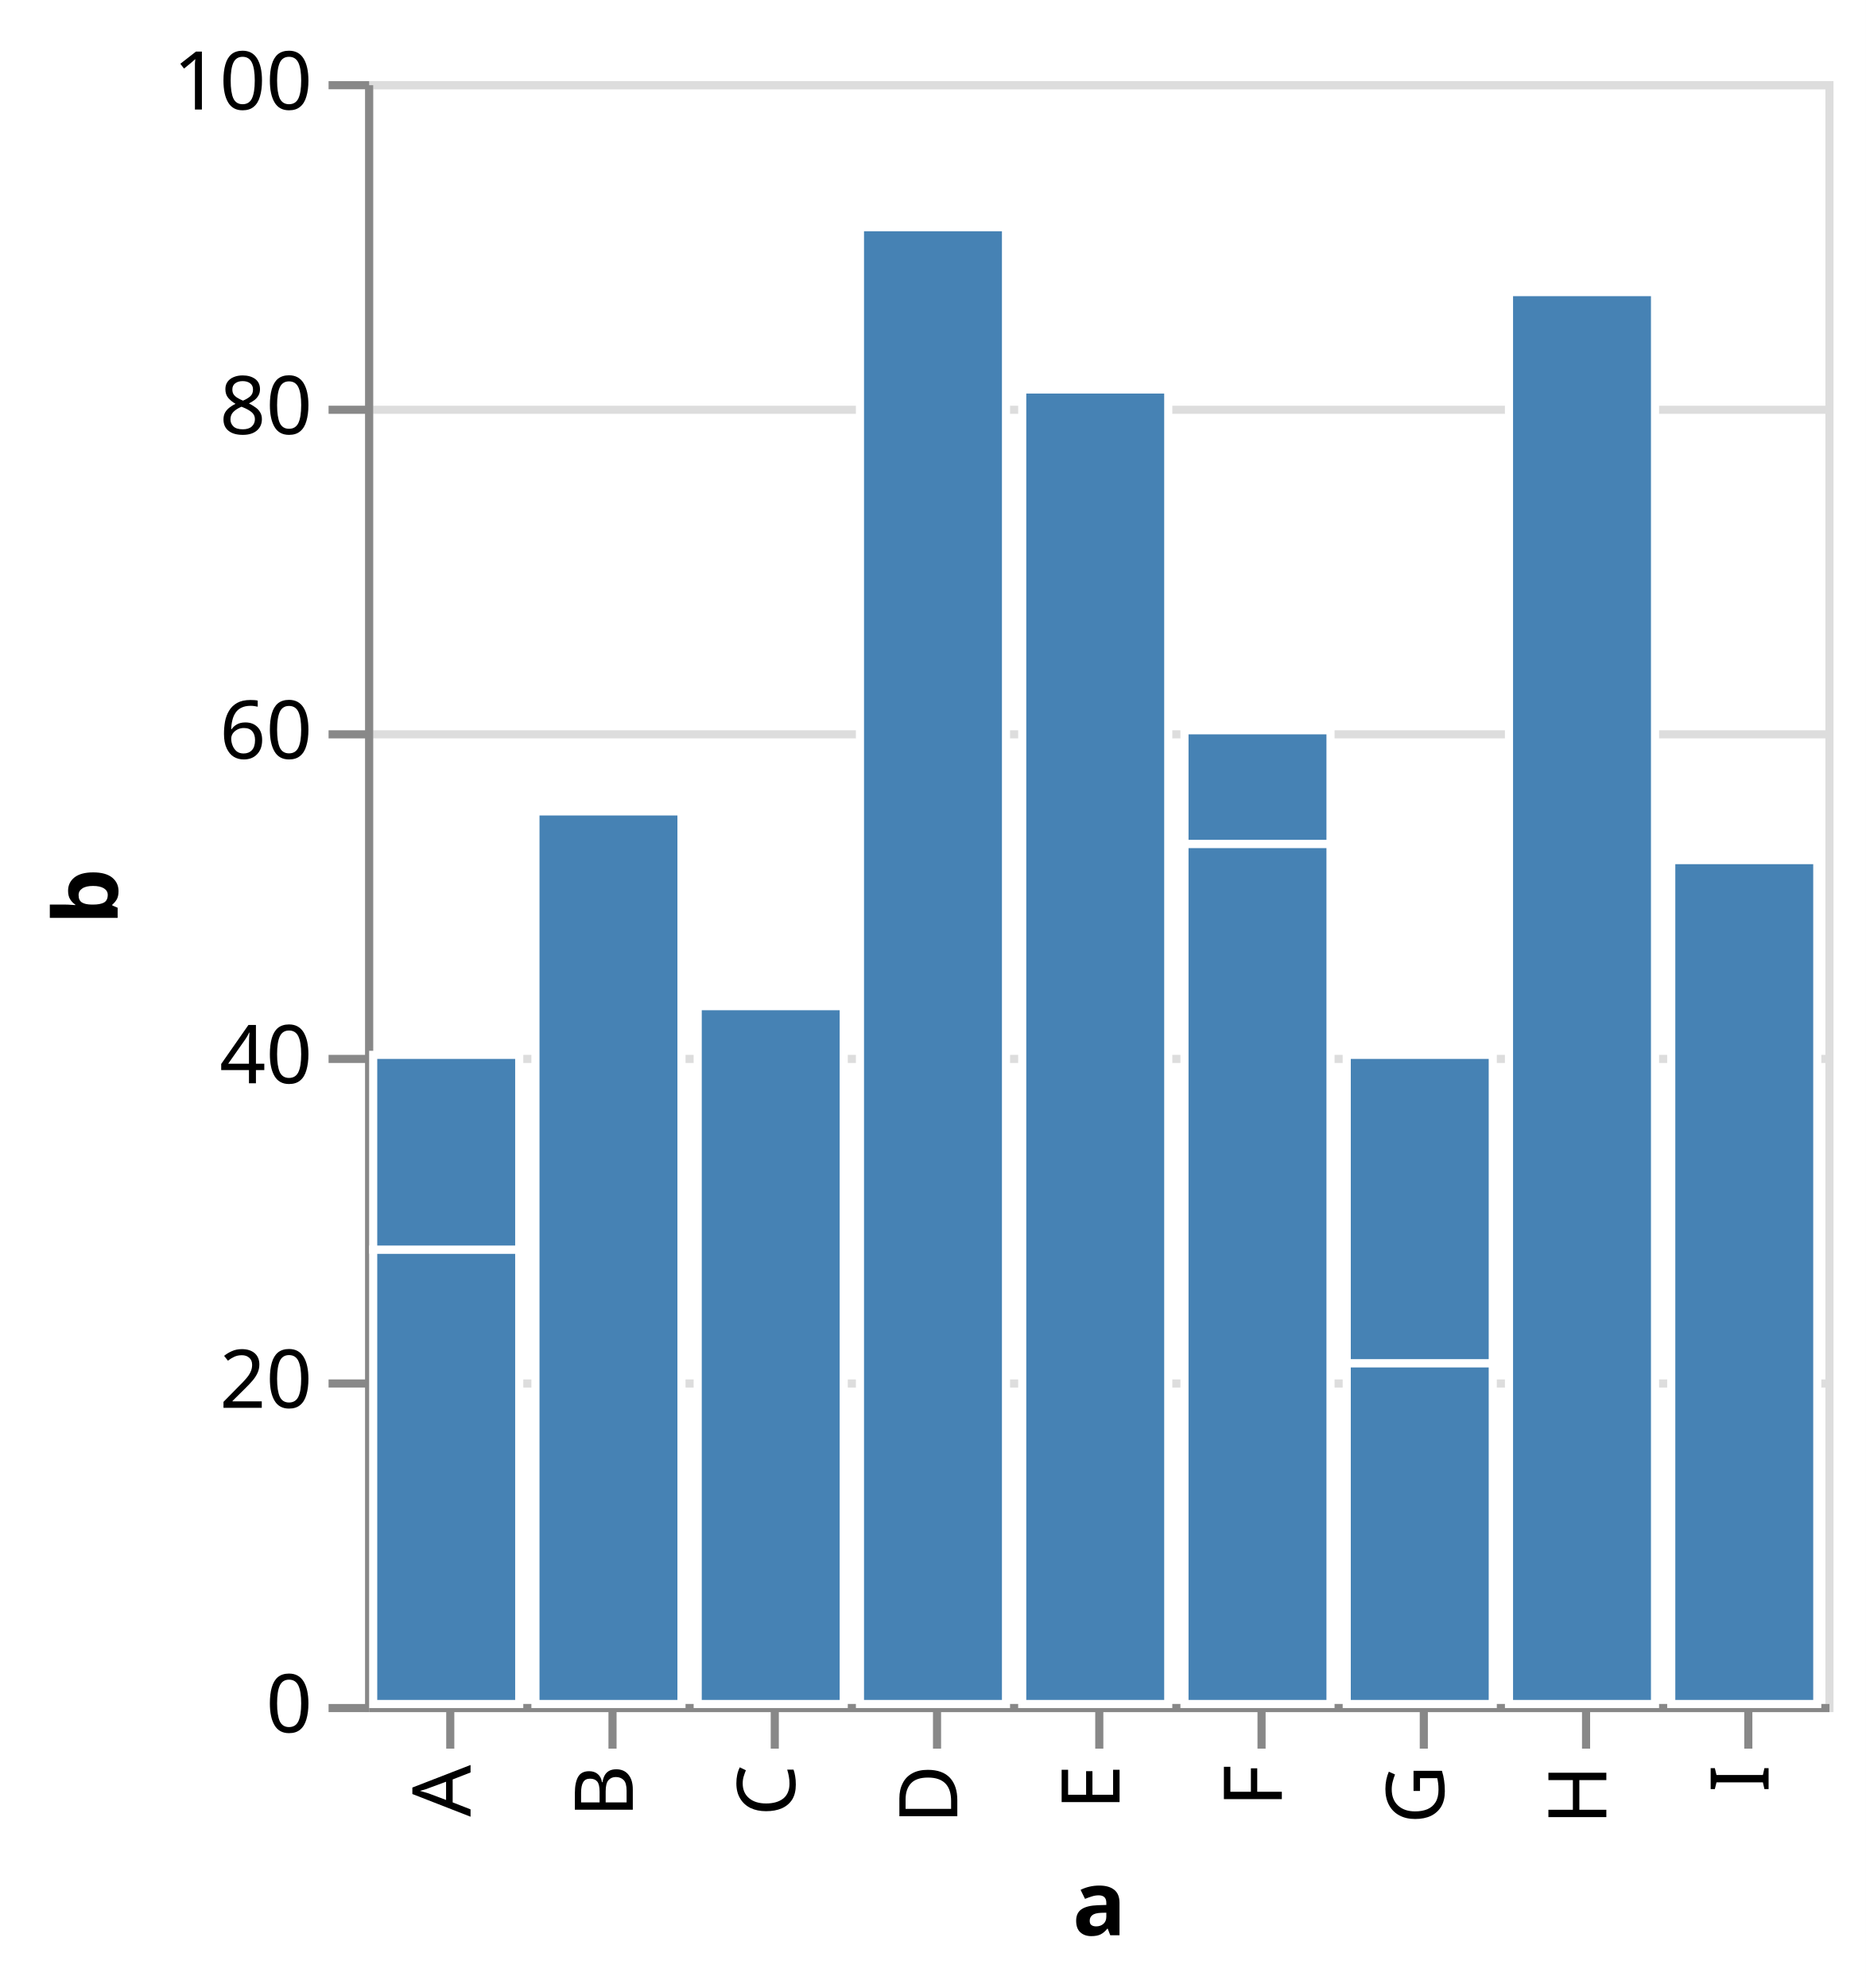
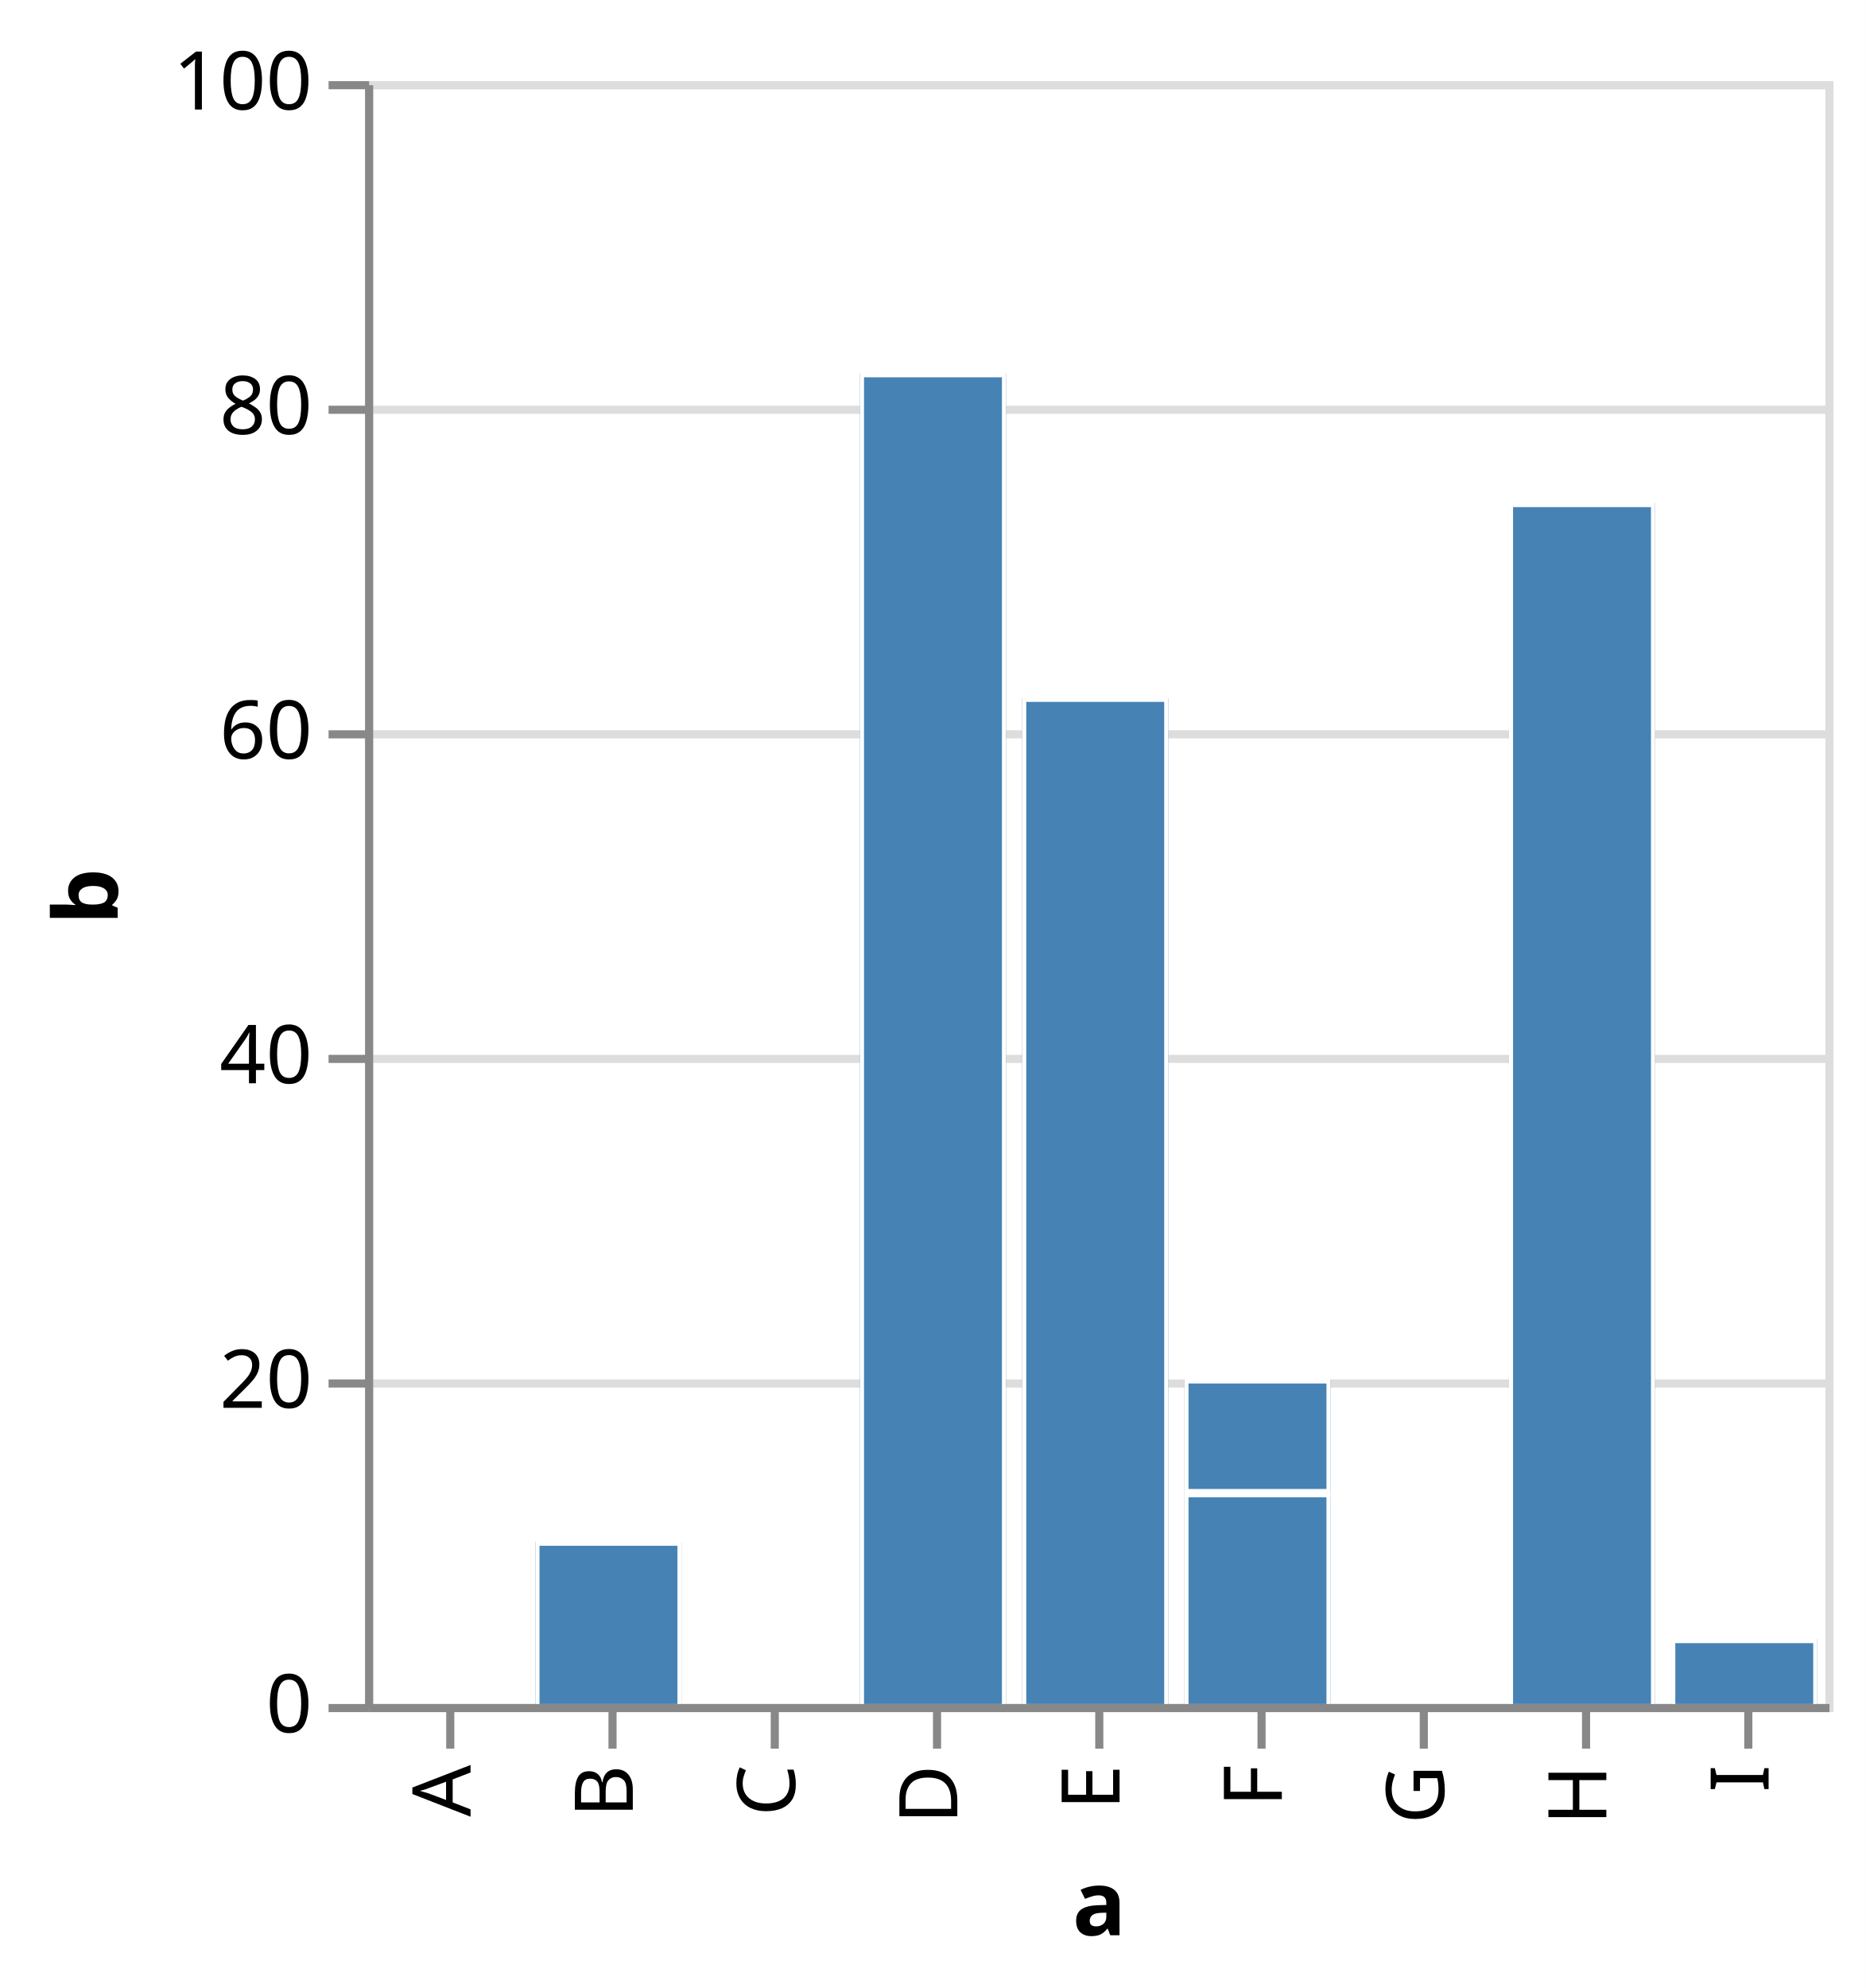
<svg xmlns="http://www.w3.org/2000/svg" class="marks" width="230" height="245" viewBox="0 0 230 245" version="1.1">
  <rect width="230" height="245" style="fill: white;" />
+   <defs>
+     <clipPath id="clip1">
+       <rect x="0" y="0" width="18" height="80" />
+     </clipPath>
+     <clipPath id="clip2">
+       <rect x="0" y="0" width="18" height="110" />
+     </clipPath>
+     <clipPath id="clip3">
+       <rect x="0" y="0" width="18" height="86" />
+     </clipPath>
+     <clipPath id="clip4">
+       <rect x="0" y="0" width="18" height="182" />
+     </clipPath>
+     <clipPath id="clip5">
+       <rect x="0" y="0" width="18" height="162" />
+     </clipPath>
+     <clipPath id="clip6">
+       <rect x="0" y="0" width="18" height="120" />
+     </clipPath>
+     <clipPath id="clip7">
+       <rect x="0" y="0" width="18" height="80" />
+     </clipPath>
+     <clipPath id="clip8">
+       <rect x="0" y="0" width="18" height="174" />
+     </clipPath>
+     <clipPath id="clip9">
+       <rect x="0" y="0" width="18" height="104" />
+     </clipPath>
+   </defs>
  <g transform="translate(45,10)">
    <g class="mark-group role-frame root">
      <g transform="translate(0,0)">
        <path class="background" d="M0.5,0.5h180v200h-180Z" style="fill: none; stroke: #ddd;" />
        <g>
          <g class="mark-group role-axis">
            <g transform="translate(0.5,0.5)">
              <path class="background" d="M0,0h0v0h0Z" style="pointer-events: none; fill: none;" />
              <g>
                <g class="mark-rule role-axis-grid" style="pointer-events: none;">
                  <line transform="translate(0,200)" x2="180" y2="0" style="fill: none; stroke: #ddd; stroke-width: 1; opacity: 1;" />
                  <line transform="translate(0,160)" x2="180" y2="0" style="fill: none; stroke: #ddd; stroke-width: 1; opacity: 1;" />
                  <line transform="translate(0,120)" x2="180" y2="0" style="fill: none; stroke: #ddd; stroke-width: 1; opacity: 1;" />
                  <line transform="translate(0,80)" x2="180" y2="0" style="fill: none; stroke: #ddd; stroke-width: 1; opacity: 1;" />
                  <line transform="translate(0,40)" x2="180" y2="0" style="fill: none; stroke: #ddd; stroke-width: 1; opacity: 1;" />
                  <line transform="translate(0,0)" x2="180" y2="0" style="fill: none; stroke: #ddd; stroke-width: 1; opacity: 1;" />
                </g>
              </g>
            </g>
          </g>
          <g class="mark-group role-axis">
            <g transform="translate(0.5,200.5)">
              <path class="background" d="M0,0h0v0h0Z" style="pointer-events: none; fill: none;" />
              <g>
                <g class="mark-rule role-axis-tick" style="pointer-events: none;">
                  <line transform="translate(10,0)" x2="0" y2="5" style="fill: none; stroke: #888; stroke-width: 1; opacity: 1;" />
                  <line transform="translate(30,0)" x2="0" y2="5" style="fill: none; stroke: #888; stroke-width: 1; opacity: 1;" />
                  <line transform="translate(50,0)" x2="0" y2="5" style="fill: none; stroke: #888; stroke-width: 1; opacity: 1;" />
                  <line transform="translate(70,0)" x2="0" y2="5" style="fill: none; stroke: #888; stroke-width: 1; opacity: 1;" />
                  <line transform="translate(90,0)" x2="0" y2="5" style="fill: none; stroke: #888; stroke-width: 1; opacity: 1;" />
                  <line transform="translate(110,0)" x2="0" y2="5" style="fill: none; stroke: #888; stroke-width: 1; opacity: 1;" />
                  <line transform="translate(130,0)" x2="0" y2="5" style="fill: none; stroke: #888; stroke-width: 1; opacity: 1;" />
                  <line transform="translate(150,0)" x2="0" y2="5" style="fill: none; stroke: #888; stroke-width: 1; opacity: 1;" />
                  <line transform="translate(170,0)" x2="0" y2="5" style="fill: none; stroke: #888; stroke-width: 1; opacity: 1;" />
                </g>
                <g class="mark-text role-axis-label" style="pointer-events: none;">
                  <text text-anchor="end" transform="translate(9.5,7) rotate(270) translate(0,3)" style="font-family: sans-serif; font-size: 10px; fill: #000; opacity: 1;">A</text>
                  <text text-anchor="end" transform="translate(29.5,7) rotate(270) translate(0,3)" style="font-family: sans-serif; font-size: 10px; fill: #000; opacity: 1;">B</text>
                  <text text-anchor="end" transform="translate(49.5,7) rotate(270) translate(0,3)" style="font-family: sans-serif; font-size: 10px; fill: #000; opacity: 1;">C</text>
                  <text text-anchor="end" transform="translate(69.5,7) rotate(270) translate(0,3)" style="font-family: sans-serif; font-size: 10px; fill: #000; opacity: 1;">D</text>
                  <text text-anchor="end" transform="translate(89.5,7) rotate(270) translate(0,3)" style="font-family: sans-serif; font-size: 10px; fill: #000; opacity: 1;">E</text>
                  <text text-anchor="end" transform="translate(109.5,7) rotate(270) translate(0,3)" style="font-family: sans-serif; font-size: 10px; fill: #000; opacity: 1;">F</text>
                  <text text-anchor="end" transform="translate(129.5,7) rotate(270) translate(0,3)" style="font-family: sans-serif; font-size: 10px; fill: #000; opacity: 1;">G</text>
                  <text text-anchor="end" transform="translate(149.5,7) rotate(270) translate(0,3)" style="font-family: sans-serif; font-size: 10px; fill: #000; opacity: 1;">H</text>
                  <text text-anchor="end" transform="translate(169.5,7) rotate(270) translate(0,3)" style="font-family: sans-serif; font-size: 10px; fill: #000; opacity: 1;">I</text>
                </g>
                <g class="mark-rule role-axis-domain" style="pointer-events: none;">
                  <line transform="translate(0,0)" x2="180" y2="0" style="fill: none; stroke: #888; stroke-width: 1; opacity: 1;" />
                </g>
                <g class="mark-text role-axis-title" style="pointer-events: none;">
                  <text text-anchor="middle" transform="translate(90,28)" style="font-family: sans-serif; font-size: 11px; font-weight: bold; fill: #000; opacity: 1;">a</text>
                </g>
              </g>
            </g>
          </g>
          <g class="mark-group role-axis">
            <g transform="translate(0.5,0.5)">
              <path class="background" d="M0,0h0v0h0Z" style="pointer-events: none; fill: none;" />
              <g>
                <g class="mark-rule role-axis-tick" style="pointer-events: none;">
                  <line transform="translate(0,200)" x2="-5" y2="0" style="fill: none; stroke: #888; stroke-width: 1; opacity: 1;" />
                  <line transform="translate(0,160)" x2="-5" y2="0" style="fill: none; stroke: #888; stroke-width: 1; opacity: 1;" />
                  <line transform="translate(0,120)" x2="-5" y2="0" style="fill: none; stroke: #888; stroke-width: 1; opacity: 1;" />
                  <line transform="translate(0,80)" x2="-5" y2="0" style="fill: none; stroke: #888; stroke-width: 1; opacity: 1;" />
                  <line transform="translate(0,40)" x2="-5" y2="0" style="fill: none; stroke: #888; stroke-width: 1; opacity: 1;" />
                  <line transform="translate(0,0)" x2="-5" y2="0" style="fill: none; stroke: #888; stroke-width: 1; opacity: 1;" />
                </g>
                <g class="mark-text role-axis-label" style="pointer-events: none;">
                  <text text-anchor="end" transform="translate(-7,203)" style="font-family: sans-serif; font-size: 10px; fill: #000; opacity: 1;">0</text>
                  <text text-anchor="end" transform="translate(-7,163)" style="font-family: sans-serif; font-size: 10px; fill: #000; opacity: 1;">20</text>
                  <text text-anchor="end" transform="translate(-7,123)" style="font-family: sans-serif; font-size: 10px; fill: #000; opacity: 1;">40</text>
                  <text text-anchor="end" transform="translate(-7,83)" style="font-family: sans-serif; font-size: 10px; fill: #000; opacity: 1;">60</text>
                  <text text-anchor="end" transform="translate(-7,43)" style="font-family: sans-serif; font-size: 10px; fill: #000; opacity: 1;">80</text>
                  <text text-anchor="end" transform="translate(-7,3)" style="font-family: sans-serif; font-size: 10px; fill: #000; opacity: 1;">100</text>
                </g>
                <g class="mark-rule role-axis-domain" style="pointer-events: none;">
                  <line transform="translate(0,200)" x2="0" y2="-200" style="fill: none; stroke: #888; stroke-width: 1; opacity: 1;" />
                </g>
                <g class="mark-text role-axis-title" style="pointer-events: none;">
                  <text text-anchor="middle" transform="translate(-29,100) rotate(-90) translate(0,-2)" style="font-family: sans-serif; font-size: 11px; font-weight: bold; fill: #000; opacity: 1;">b</text>
                </g>
              </g>
            </g>
          </g>
-           <g class="mark-rect role-mark marks">
-             <path d="M1,144h18v56h-18Z" style="fill: steelblue; stroke: white;" />
-             <path d="M1,120h18v24h-18Z" style="fill: steelblue; stroke: white;" />
-             <path d="M21,90h18v110h-18Z" style="fill: steelblue; stroke: white;" />
-             <path d="M41,114h18v86h-18Z" style="fill: steelblue; stroke: white;" />
-             <path d="M61,18h18v182h-18Z" style="fill: steelblue; stroke: white;" />
-             <path d="M81,38h18v162h-18Z" style="fill: steelblue; stroke: white;" />
-             <path d="M101,94h18v106h-18Z" style="fill: steelblue; stroke: white;" />
-             <path d="M101,80h18v14h-18Z" style="fill: steelblue; stroke: white;" />
-             <path d="M121,158h18v42h-18Z" style="fill: steelblue; stroke: white;" />
-             <path d="M121,120h18v38h-18Z" style="fill: steelblue; stroke: white;" />
-             <path d="M141,26h18v174h-18Z" style="fill: steelblue; stroke: white;" />
-             <path d="M161,96h18v104h-18Z" style="fill: steelblue; stroke: white;" />
+           <g class="mark-group role-scope">
+             <g transform="translate(1,120)">
+               <path class="background" d="M0,0h18v80h-18Z" style="fill: none;" />
+               <g clip-path="url(#clip1)">
+                 <g class="mark-group role-scope">
+                   <g transform="translate(0,0)">
+                     <path class="background" d="M0,0h0v0h0Z" style="fill: none;" />
+                     <g>
+                       <g class="mark-rect role-mark marks">
+                         <path d="M0,144h18v56h-18Z" style="fill: steelblue; stroke: white;" />
+                         <path d="M0,120h18v24h-18Z" style="fill: steelblue; stroke: white;" />
+                       </g>
+                     </g>
+                   </g>
+                 </g>
+               </g>
+             </g>
+             <g transform="translate(21,90)">
+               <path class="background" d="M0,0h18v110h-18Z" style="fill: none;" />
+               <g clip-path="url(#clip2)">
+                 <g class="mark-group role-scope">
+                   <g transform="translate(0,0)">
+                     <path class="background" d="M0,0h0v0h0Z" style="fill: none;" />
+                     <g>
+                       <g class="mark-rect role-mark marks">
+                         <path d="M0,90h18v110h-18Z" style="fill: steelblue; stroke: white;" />
+                       </g>
+                     </g>
+                   </g>
+                 </g>
+               </g>
+             </g>
+             <g transform="translate(41,114)">
+               <path class="background" d="M0,0h18v86h-18Z" style="fill: none;" />
+               <g clip-path="url(#clip3)">
+                 <g class="mark-group role-scope">
+                   <g transform="translate(0,0)">
+                     <path class="background" d="M0,0h0v0h0Z" style="fill: none;" />
+                     <g>
+                       <g class="mark-rect role-mark marks">
+                         <path d="M0,114h18v86h-18Z" style="fill: steelblue; stroke: white;" />
+                       </g>
+                     </g>
+                   </g>
+                 </g>
+               </g>
+             </g>
+             <g transform="translate(61,18)">
+               <path class="background" d="M0,0h18v182h-18Z" style="fill: none;" />
+               <g clip-path="url(#clip4)">
+                 <g class="mark-group role-scope">
+                   <g transform="translate(0,0)">
+                     <path class="background" d="M0,0h0v0h0Z" style="fill: none;" />
+                     <g>
+                       <g class="mark-rect role-mark marks">
+                         <path d="M0,18h18v182h-18Z" style="fill: steelblue; stroke: white;" />
+                       </g>
+                     </g>
+                   </g>
+                 </g>
+               </g>
+             </g>
+             <g transform="translate(81,38)">
+               <path class="background" d="M0,0h18v162h-18Z" style="fill: none;" />
+               <g clip-path="url(#clip5)">
+                 <g class="mark-group role-scope">
+                   <g transform="translate(0,0)">
+                     <path class="background" d="M0,0h0v0h0Z" style="fill: none;" />
+                     <g>
+                       <g class="mark-rect role-mark marks">
+                         <path d="M0,38h18v162h-18Z" style="fill: steelblue; stroke: white;" />
+                       </g>
+                     </g>
+                   </g>
+                 </g>
+               </g>
+             </g>
+             <g transform="translate(101,80)">
+               <path class="background" d="M0,0h18v120h-18Z" style="fill: none;" />
+               <g clip-path="url(#clip6)">
+                 <g class="mark-group role-scope">
+                   <g transform="translate(0,0)">
+                     <path class="background" d="M0,0h0v0h0Z" style="fill: none;" />
+                     <g>
+                       <g class="mark-rect role-mark marks">
+                         <path d="M0,94h18v106h-18Z" style="fill: steelblue; stroke: white;" />
+                         <path d="M0,80h18v14h-18Z" style="fill: steelblue; stroke: white;" />
+                       </g>
+                     </g>
+                   </g>
+                 </g>
+               </g>
+             </g>
+             <g transform="translate(121,120)">
+               <path class="background" d="M0,0h18v80h-18Z" style="fill: none;" />
+               <g clip-path="url(#clip7)">
+                 <g class="mark-group role-scope">
+                   <g transform="translate(0,0)">
+                     <path class="background" d="M0,0h0v0h0Z" style="fill: none;" />
+                     <g>
+                       <g class="mark-rect role-mark marks">
+                         <path d="M0,158h18v42h-18Z" style="fill: steelblue; stroke: white;" />
+                         <path d="M0,120h18v38h-18Z" style="fill: steelblue; stroke: white;" />
+                       </g>
+                     </g>
+                   </g>
+                 </g>
+               </g>
+             </g>
+             <g transform="translate(141,26)">
+               <path class="background" d="M0,0h18v174h-18Z" style="fill: none;" />
+               <g clip-path="url(#clip8)">
+                 <g class="mark-group role-scope">
+                   <g transform="translate(0,0)">
+                     <path class="background" d="M0,0h0v0h0Z" style="fill: none;" />
+                     <g>
+                       <g class="mark-rect role-mark marks">
+                         <path d="M0,26h18v174h-18Z" style="fill: steelblue; stroke: white;" />
+                       </g>
+                     </g>
+                   </g>
+                 </g>
+               </g>
+             </g>
+             <g transform="translate(161,96)">
+               <path class="background" d="M0,0h18v104h-18Z" style="fill: none;" />
+               <g clip-path="url(#clip9)">
+                 <g class="mark-group role-scope">
+                   <g transform="translate(0,0)">
+                     <path class="background" d="M0,0h0v0h0Z" style="fill: none;" />
+                     <g>
+                       <g class="mark-rect role-mark marks">
+                         <path d="M0,96h18v104h-18Z" style="fill: steelblue; stroke: white;" />
+                       </g>
+                     </g>
+                   </g>
+                 </g>
+               </g>
+             </g>
          </g>
        </g>
      </g>
    </g>
  </g>
</svg>
